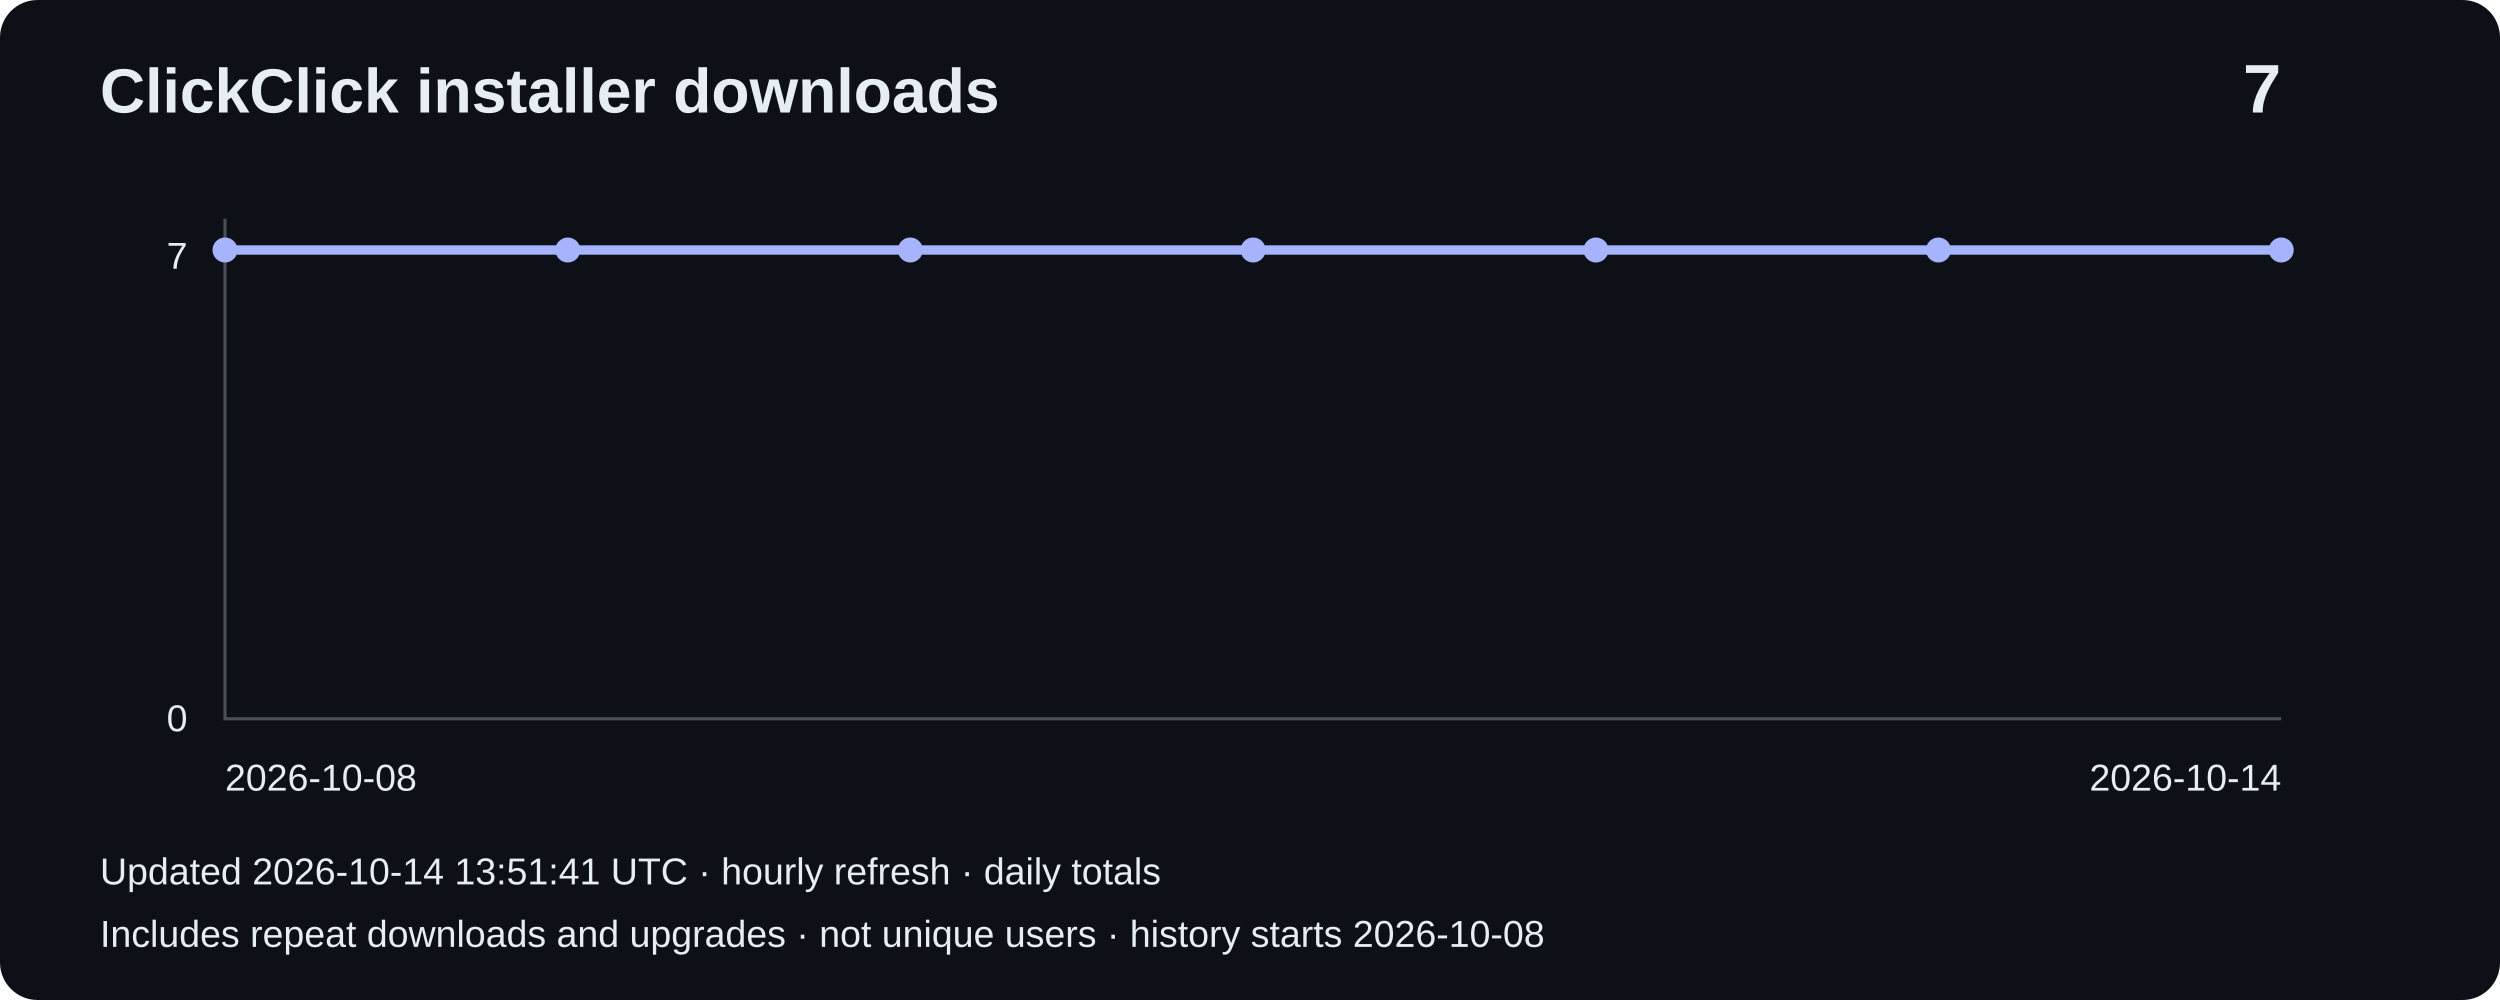
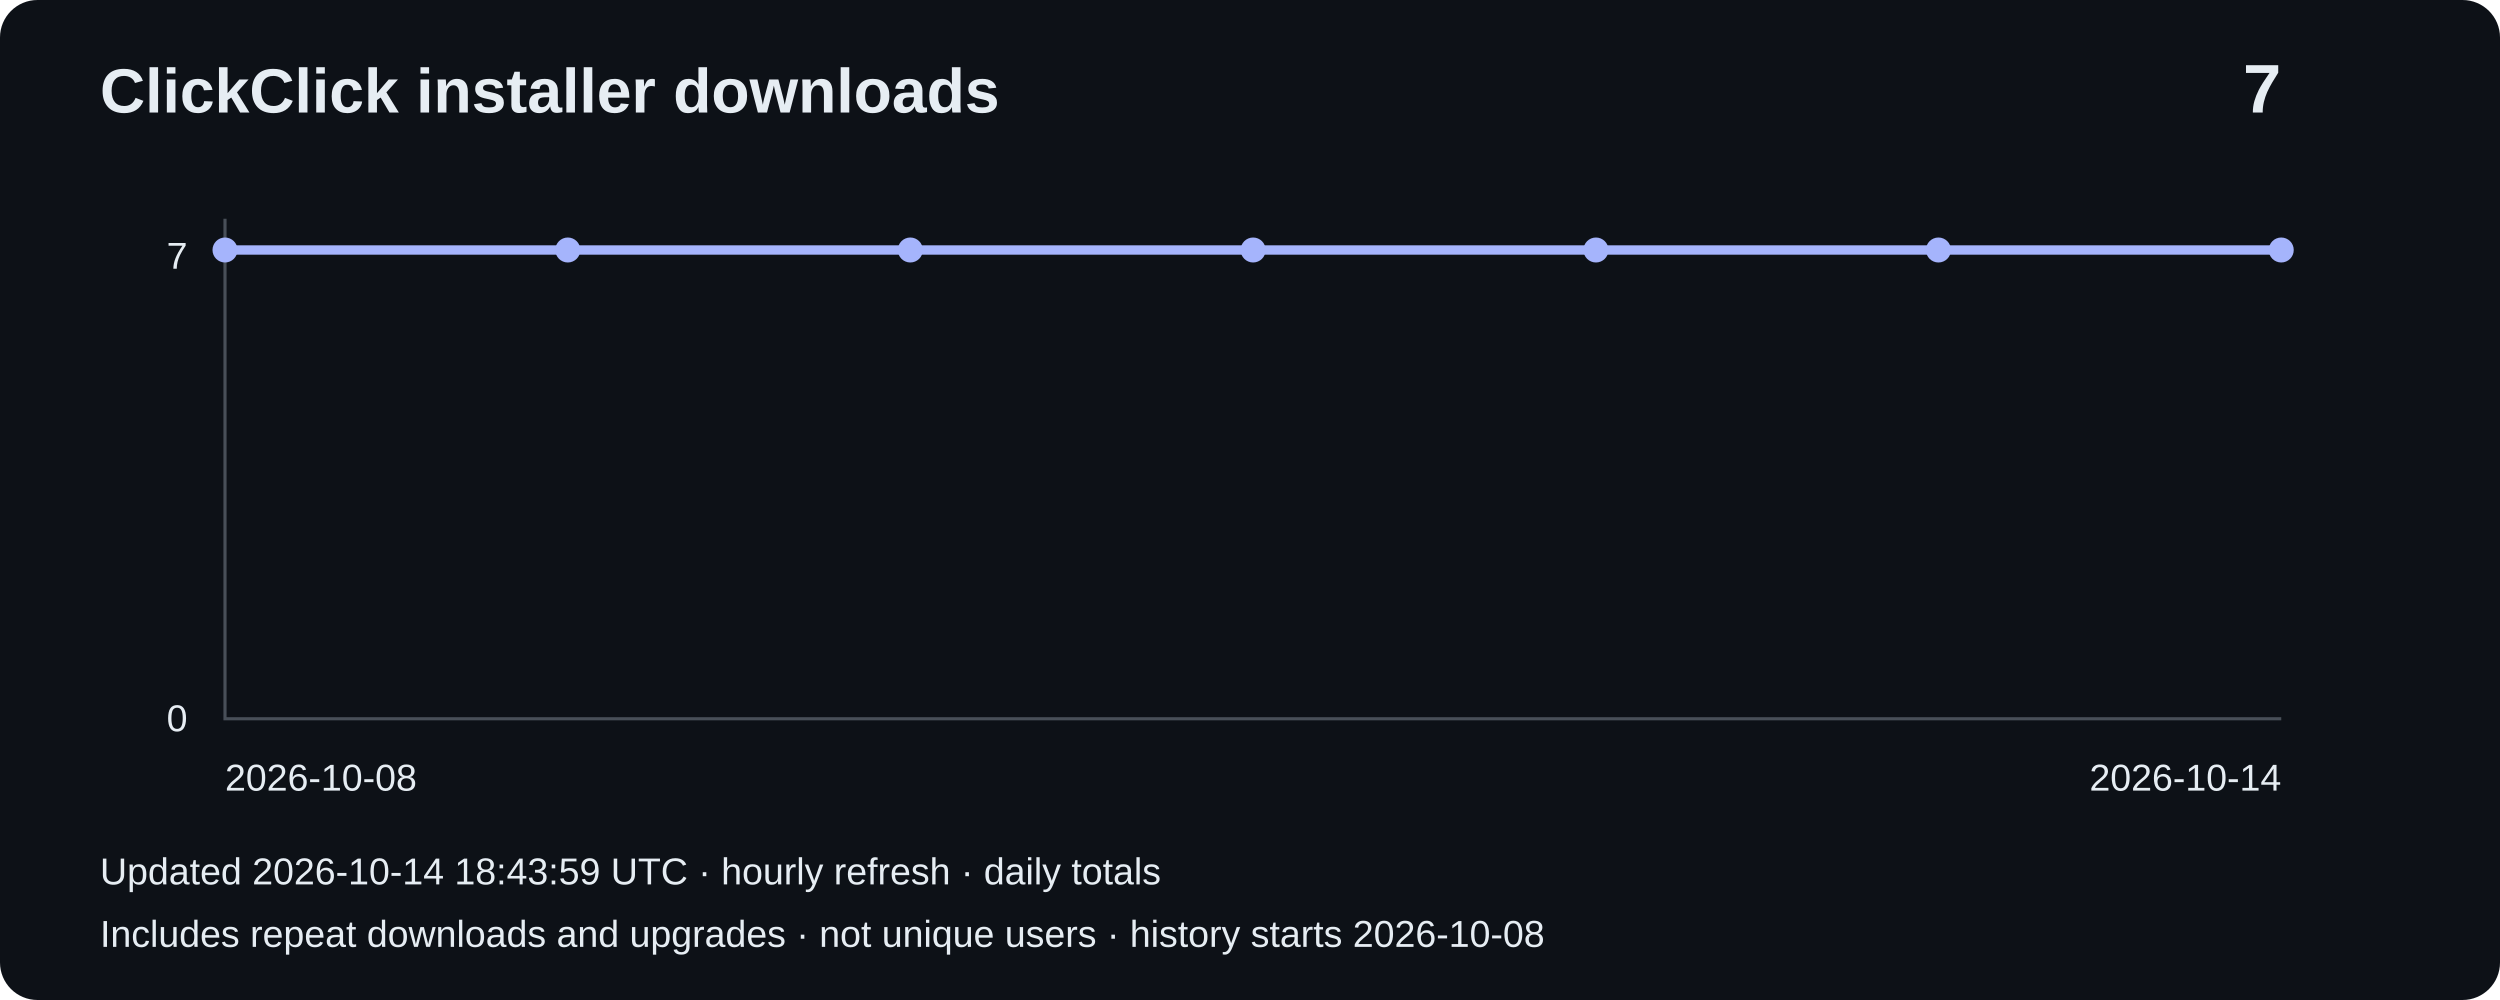
<svg xmlns="http://www.w3.org/2000/svg" width="800" height="320" viewBox="0 0 800 320" role="img" aria-label="Installer downloads: 7">
  <rect width="800" height="320" rx="12" fill="#0d1117" />
  <g font-family="Arial,sans-serif" fill="#e6edf3">
    <text x="32" y="36" font-size="20" font-weight="bold">ClickClick installer downloads</text>
    <text x="730" y="36" font-size="22" text-anchor="end" font-weight="bold">7</text>
    <path d="M72 70V230H730" fill="none" stroke="#484f58" />
    <text x="60" y="86" text-anchor="end" font-size="12">7</text>
    <text x="60" y="234" text-anchor="end" font-size="12">0</text>
    <polyline points="72.0,80.0 181.7,80.0 291.3,80.0 401.0,80.0 510.7,80.0 620.3,80.0 730.0,80.0" fill="none" stroke="#a5b4fc" stroke-width="3" />
    <circle cx="72.0" cy="80.0" r="4" fill="#a5b4fc" />
    <circle cx="181.7" cy="80.0" r="4" fill="#a5b4fc" />
    <circle cx="291.3" cy="80.0" r="4" fill="#a5b4fc" />
    <circle cx="401.0" cy="80.0" r="4" fill="#a5b4fc" />
    <circle cx="510.7" cy="80.0" r="4" fill="#a5b4fc" />
    <circle cx="620.3" cy="80.0" r="4" fill="#a5b4fc" />
    <circle cx="730.0" cy="80.0" r="4" fill="#a5b4fc" />
    <text x="72" y="253" font-size="12">2026-10-08</text>
    <text x="730" y="253" text-anchor="end" font-size="12">2026-10-14</text>
-     <text x="32" y="283" font-size="12">Updated 2026-10-14 13:51:41 UTC · hourly refresh · daily totals</text>
+     <text x="32" y="283" font-size="12">Updated 2026-10-14 18:43:59 UTC · hourly refresh · daily totals</text>
    <text x="32" y="303" font-size="12">Includes repeat downloads and upgrades · not unique users · history starts 2026-10-08</text>
  </g>
</svg>
